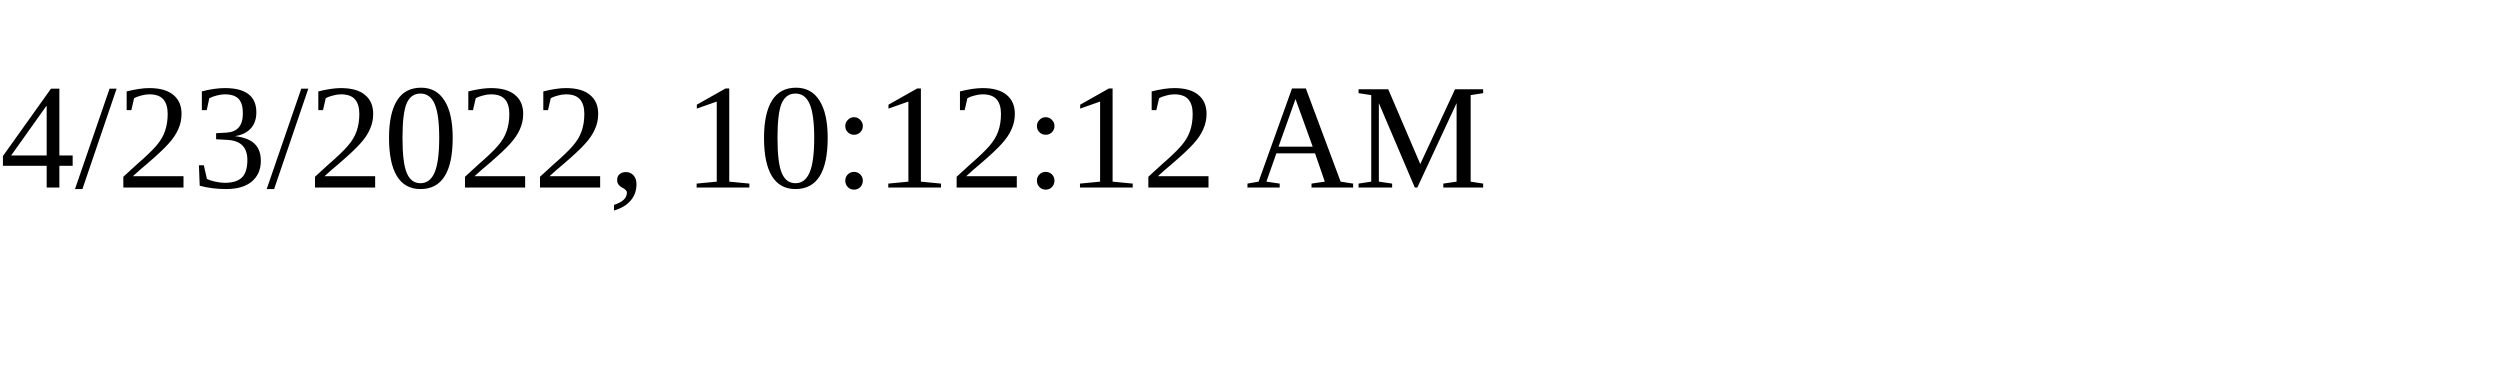
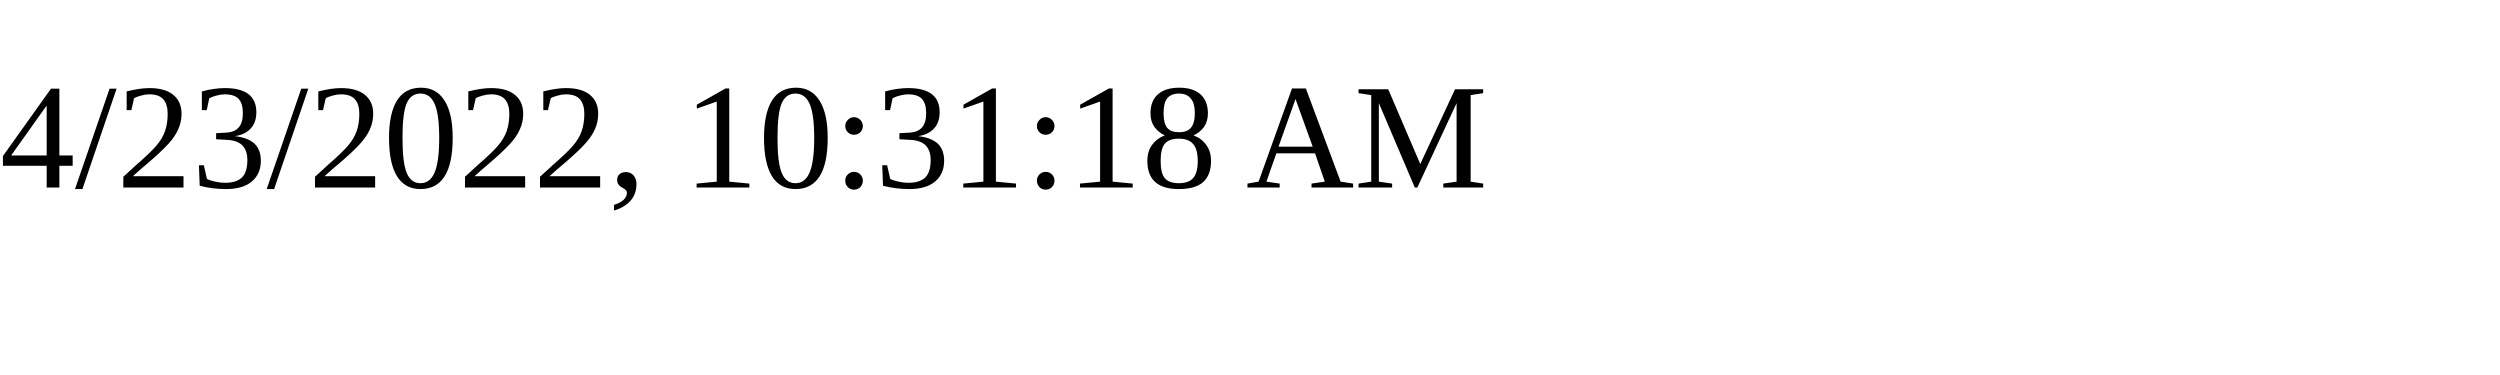
<svg xmlns="http://www.w3.org/2000/svg" height="30" width="200">
-   <text x="0" y="15">4/23/2022, 10:12:12 AM</text>
+   <text x="0" y="15">4/23/2022, 10:31:18 AM</text>
</svg>
